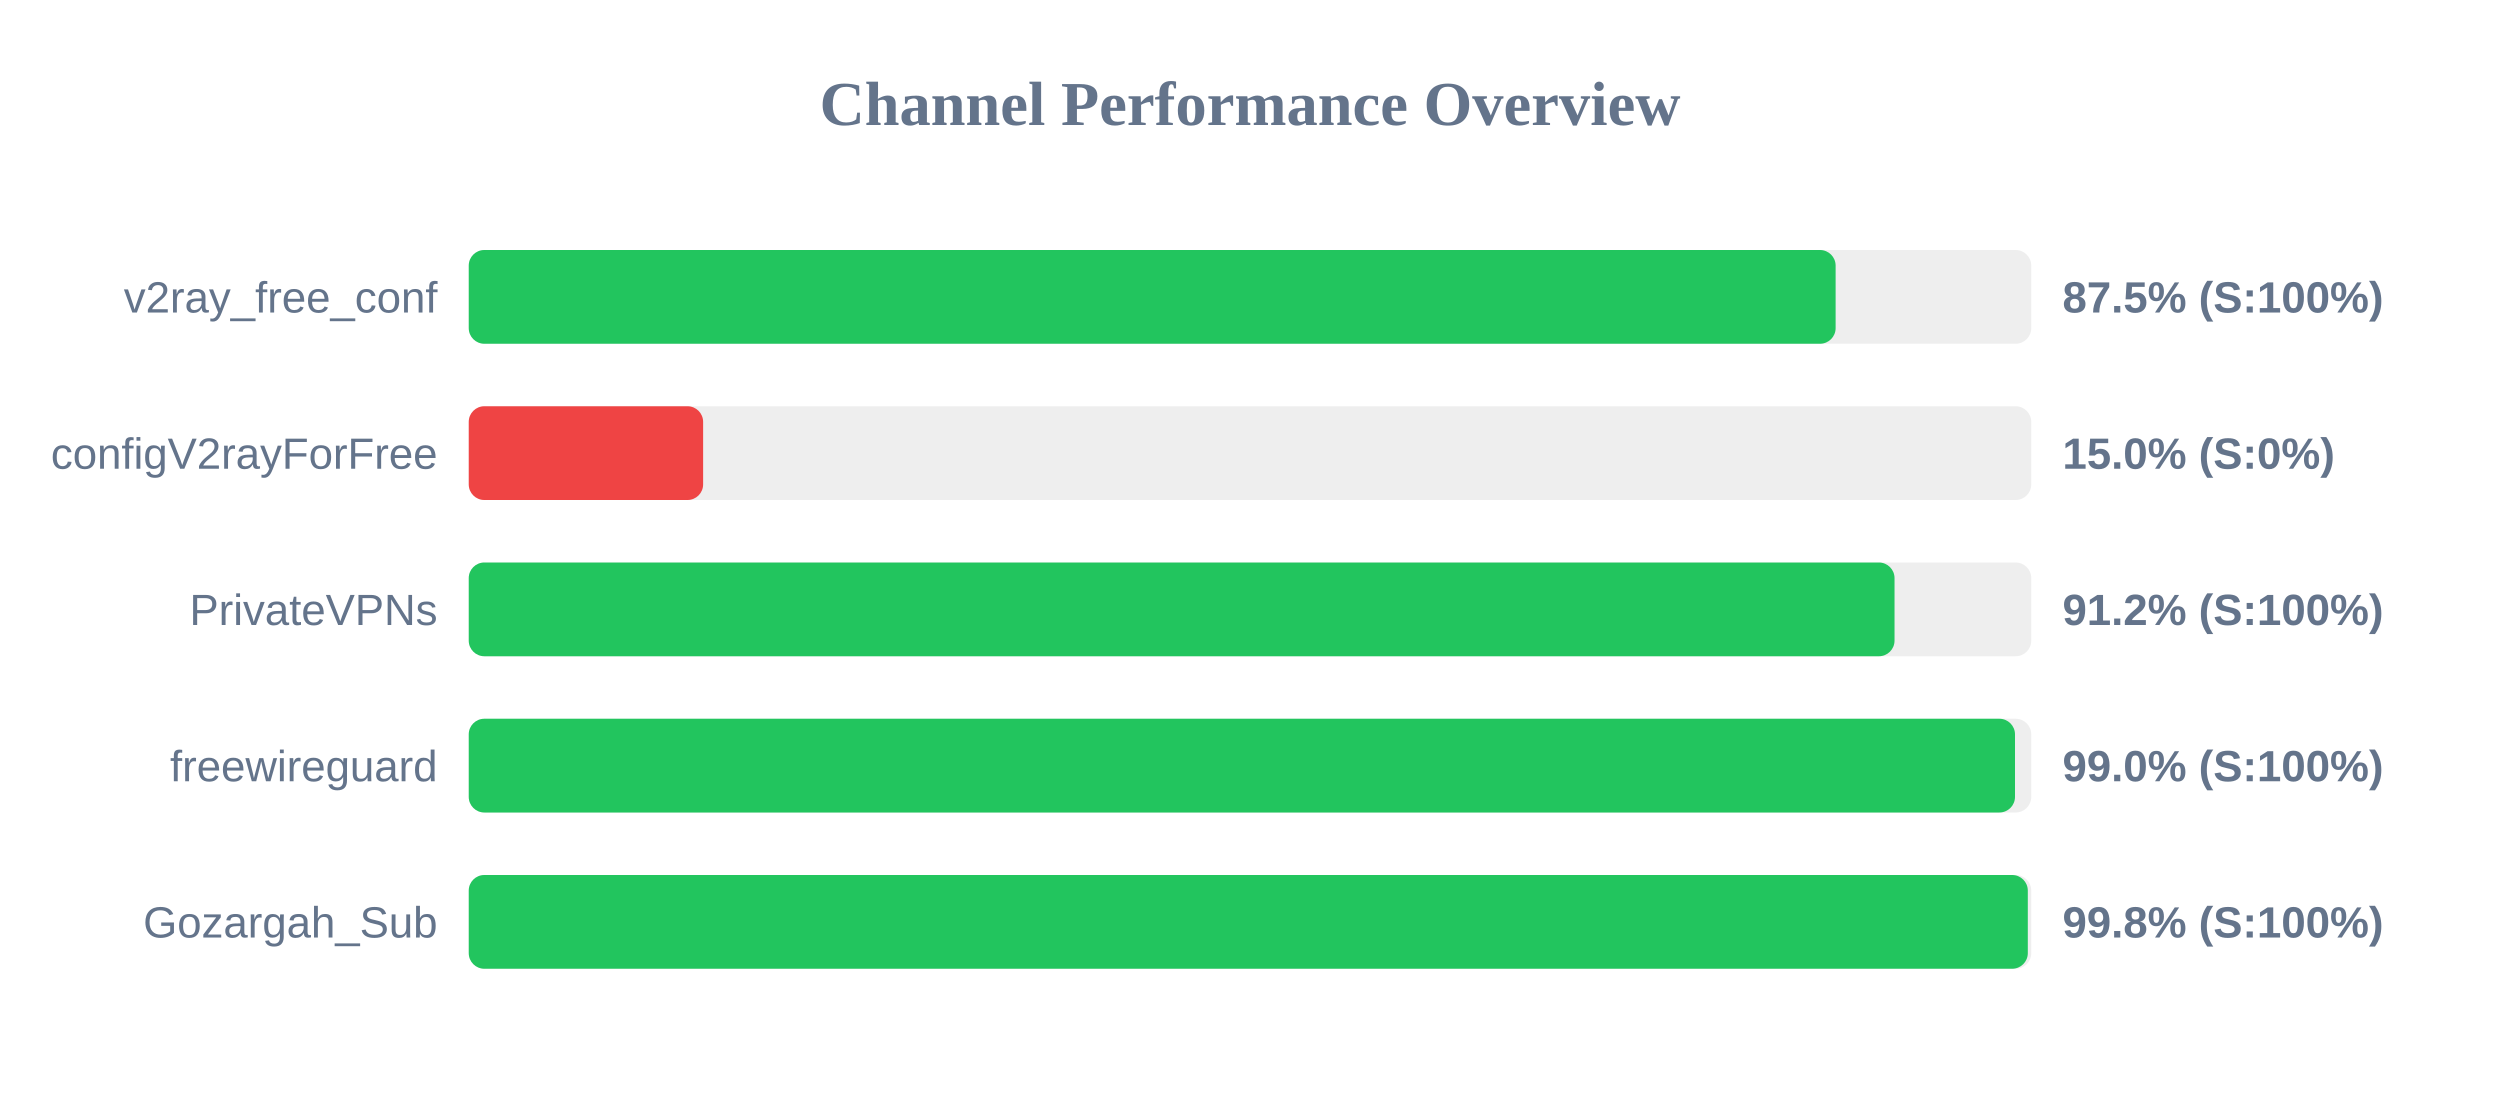
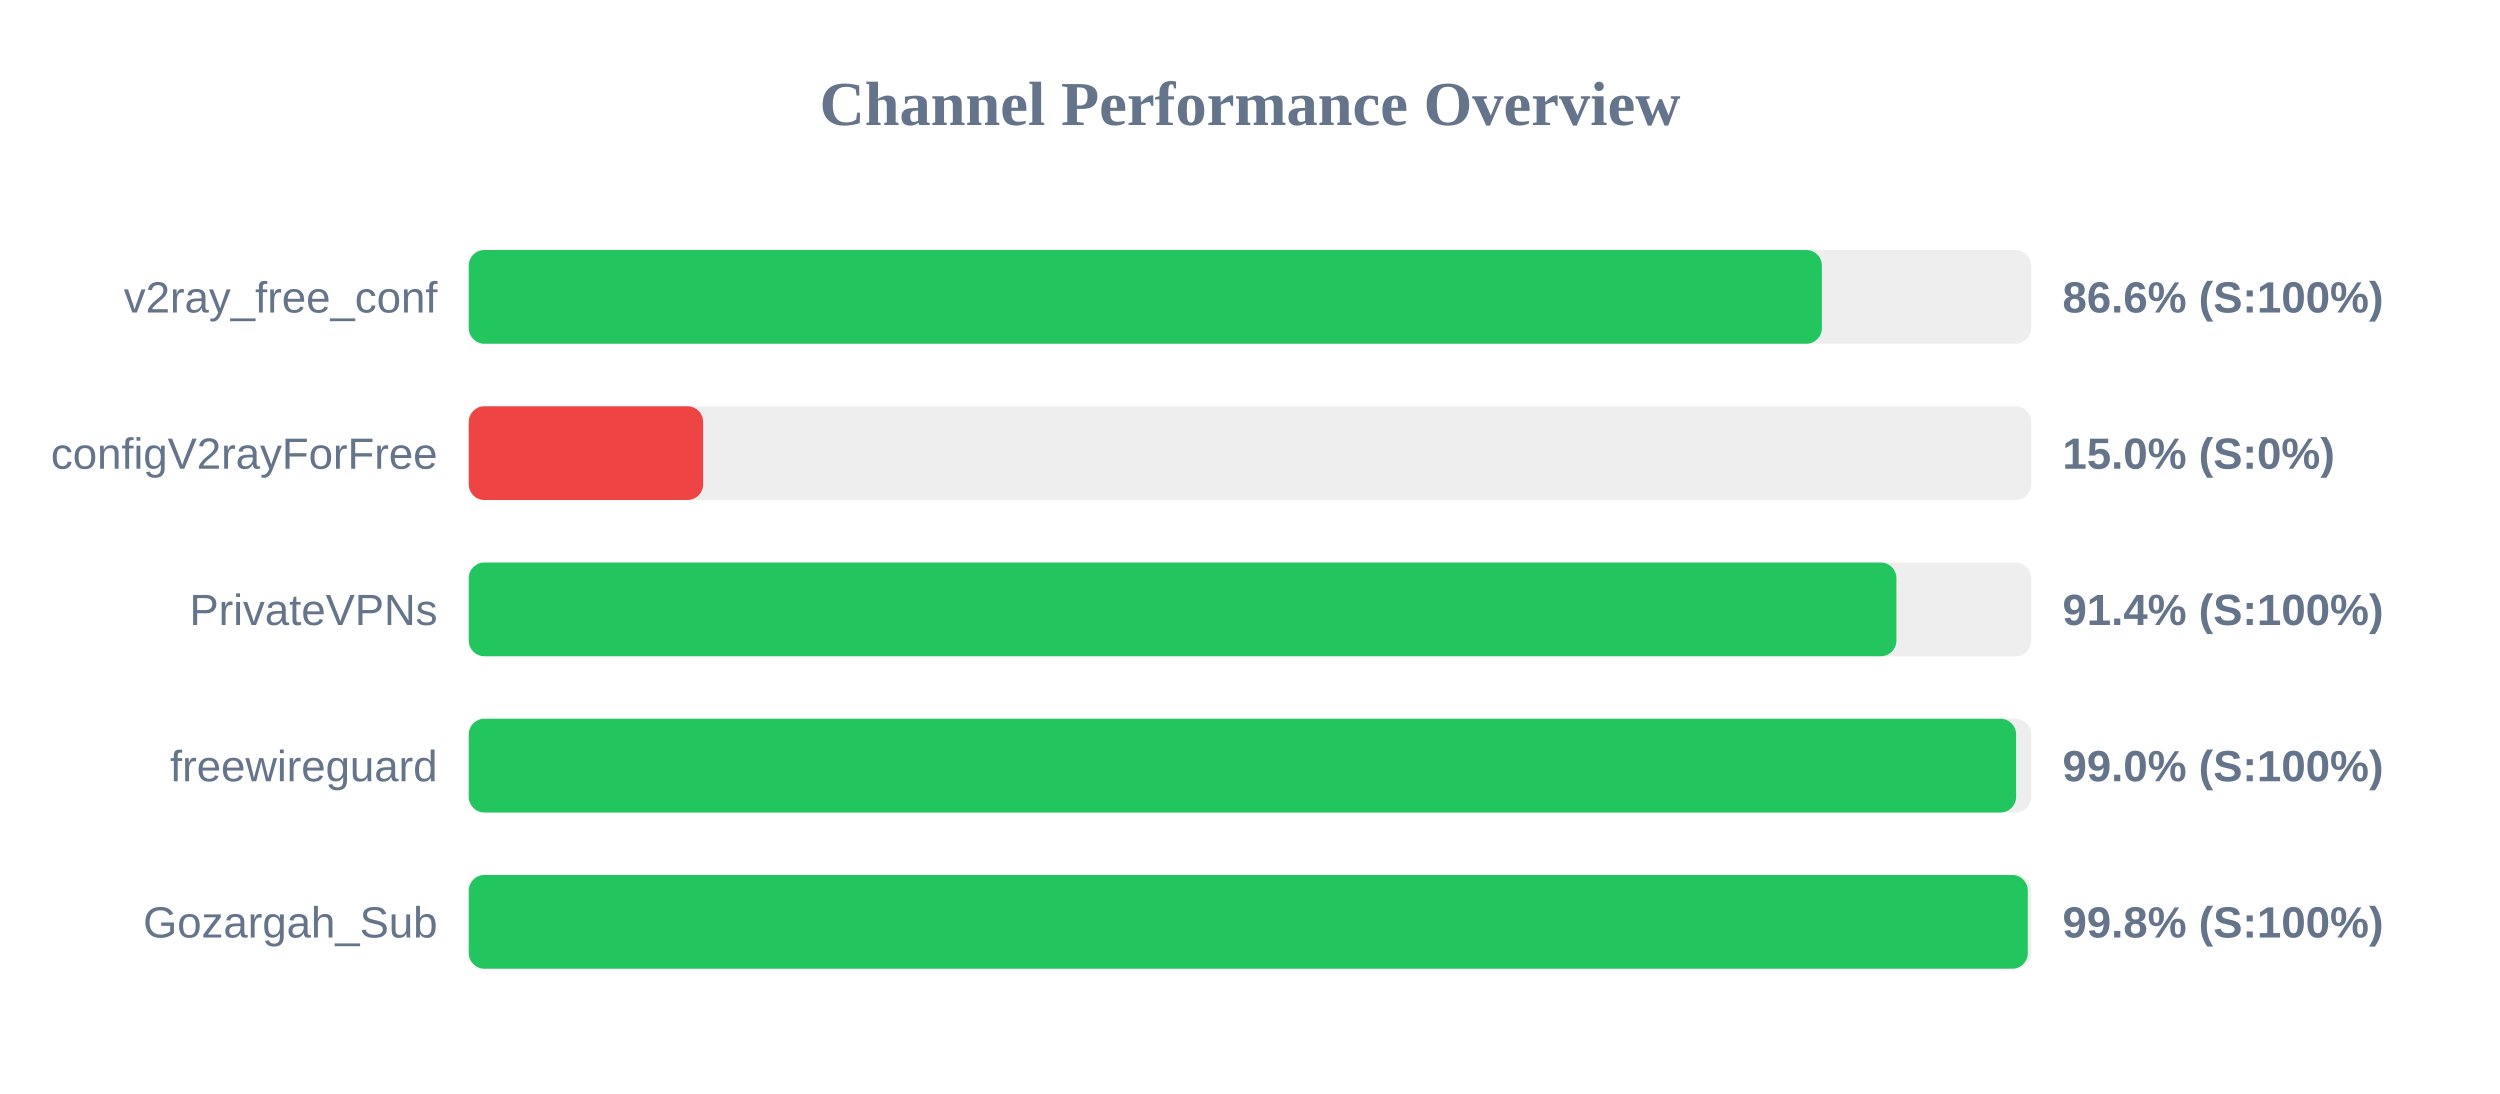
<svg xmlns="http://www.w3.org/2000/svg" width="800" height="350" version="1.1">
  <style>
        .row { font: 14px Arial; fill: #64748b; }
        .score { font: bold 14px Arial; fill: #64748b; }
    </style>
  <text x="400" y="40" text-anchor="middle" font-size="20px" font-weight="bold" fill="#64748b">Channel Performance Overview</text>
  <rect x="150" y="80" width="500" height="30" fill="#eee" rx="5" />
-   <rect x="150" y="80" width="437.4" height="30" fill="#22c55e" rx="5" />
+   <rect x="150" y="80" width="433.0" height="30" fill="#22c55e" rx="5" />
  <text x="140" y="100" text-anchor="end" class="row">v2ray_free_conf</text>
-   <text x="660" y="100" text-anchor="start" class="score">87.5% (S:100%)</text>
+   <text x="660" y="100" text-anchor="start" class="score">86.6% (S:100%)</text>
  <rect x="150" y="130" width="500" height="30" fill="#eee" rx="5" />
  <rect x="150" y="130" width="75.0" height="30" fill="#ef4444" rx="5" />
  <text x="140" y="150" text-anchor="end" class="row">configV2rayForFree</text>
  <text x="660" y="150" text-anchor="start" class="score">15.0% (S:0%)</text>
  <rect x="150" y="180" width="500" height="30" fill="#eee" rx="5" />
-   <rect x="150" y="180" width="456.25" height="30" fill="#22c55e" rx="5" />
+   <rect x="150" y="180" width="456.85" height="30" fill="#22c55e" rx="5" />
  <text x="140" y="200" text-anchor="end" class="row">PrivateVPNs</text>
-   <text x="660" y="200" text-anchor="start" class="score">91.2% (S:100%)</text>
+   <text x="660" y="200" text-anchor="start" class="score">91.4% (S:100%)</text>
  <rect x="150" y="230" width="500" height="30" fill="#eee" rx="5" />
-   <rect x="150" y="230" width="494.8" height="30" fill="#22c55e" rx="5" />
+   <rect x="150" y="230" width="495.15" height="30" fill="#22c55e" rx="5" />
  <text x="140" y="250" text-anchor="end" class="row">freewireguard</text>
  <text x="660" y="250" text-anchor="start" class="score">99.0% (S:100%)</text>
  <rect x="150" y="280" width="500" height="30" fill="#eee" rx="5" />
  <rect x="150" y="280" width="498.9" height="30" fill="#22c55e" rx="5" />
  <text x="140" y="300" text-anchor="end" class="row">Gozargah_Sub</text>
  <text x="660" y="300" text-anchor="start" class="score">99.8% (S:100%)</text>
</svg>
